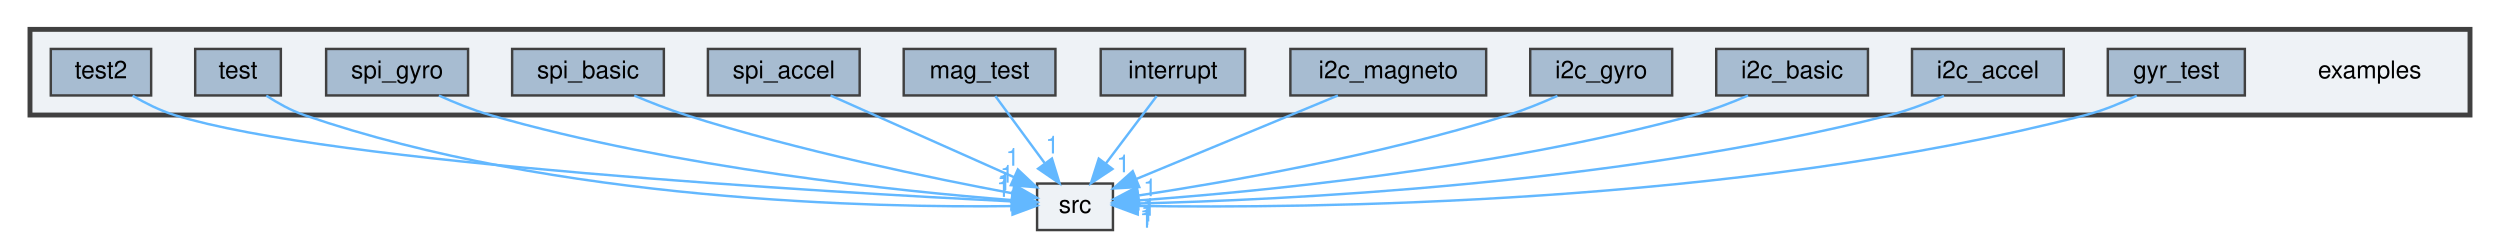
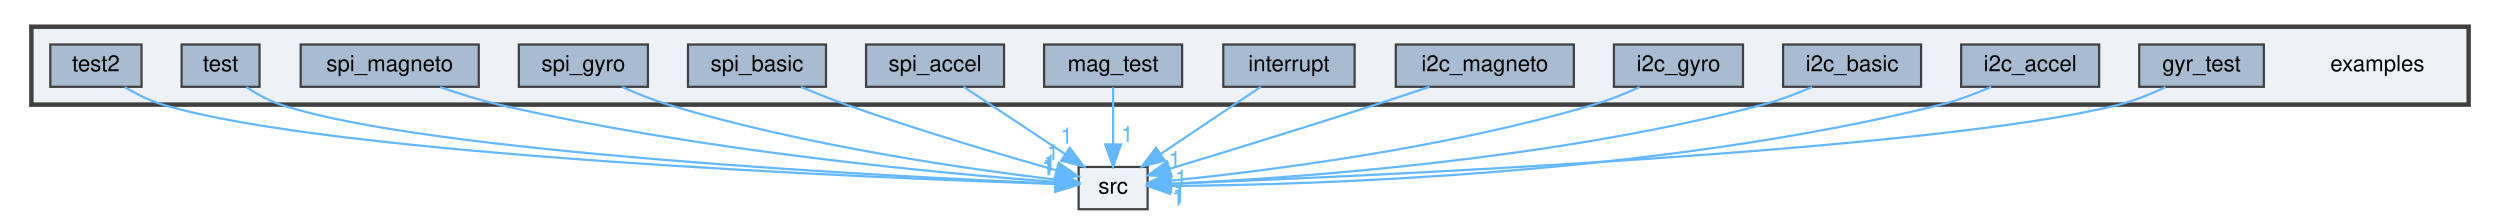
- <svg xmlns="http://www.w3.org/2000/svg" xmlns:xlink="http://www.w3.org/1999/xlink" width="1021pt" height="100pt" viewBox="0.00 0.00 1021.00 100.05">
-   <g id="graph0" class="graph" transform="scale(1 1) rotate(0) translate(4 96.05)">
+ <svg xmlns="http://www.w3.org/2000/svg" xmlns:xlink="http://www.w3.org/1999/xlink" width="1119pt" height="99pt" viewBox="0.00 0.00 1119.00 99.37">
+   <g id="graph0" class="graph" transform="scale(1 1) rotate(0) translate(4 95.37)">
    <g id="clust1" class="cluster">
      <g id="a_clust1">
        <a xlink:href="dir_d28a4824dc47e487b107a5db32ef43c4.html" target="_top">
-           <polygon fill="#eef2f6" stroke="#404040" stroke-width="2" points="8,-49.05 8,-84.05 1005,-84.05 1005,-49.05 8,-49.05" />
+           <polygon fill="#eef2f6" stroke="#404040" stroke-width="2" points="8,-48.37 8,-83.37 1103,-83.37 1103,-48.37 8,-48.37" />
        </a>
      </g>
    </g>
    <g id="node1" class="node">
-       <text text-anchor="middle" x="964" y="-64.05" font-family="Helvetica,sans-Serif" font-size="10.00">examples</text>
+       <text text-anchor="middle" x="1062" y="-63.37" font-family="Helvetica,sans-Serif" font-size="10.00">examples</text>
    </g>
    <g id="node2" class="node">
      <g id="a_node2">
        <a xlink:href="dir_e2561d6da0cb7524882b4e5b3d6fb8c3.html" target="_top" xlink:title="gyr_test">
-           <polygon fill="#a7bcd1" stroke="#404040" points="913,-76.05 857,-76.05 857,-57.05 913,-57.05 913,-76.05" />
-           <text text-anchor="middle" x="885" y="-64.05" font-family="Helvetica,sans-Serif" font-size="10.00">gyr_test</text>
-         </a>
-       </g>
-     </g>
-     <g id="node14" class="node">
-       <g id="a_node14">
+           <polygon fill="#a7bcd1" stroke="#404040" points="1011,-75.37 955,-75.37 955,-56.37 1011,-56.37 1011,-75.37" />
+           <text text-anchor="middle" x="983" y="-63.37" font-family="Helvetica,sans-Serif" font-size="10.00">gyr_test</text>
+         </a>
+       </g>
+     </g>
+     <g id="node15" class="node">
+       <g id="a_node15">
        <a xlink:href="dir_68267d1309a1af8e8297ef4c3efbcdba.html" target="_top" xlink:title="src">
-           <polygon fill="#eef2f6" stroke="#404040" points="450.5,-21.05 419.5,-21.05 419.5,-2.05 450.5,-2.05 450.5,-21.05" />
-           <text text-anchor="middle" x="435" y="-9.05" font-family="Helvetica,sans-Serif" font-size="10.00">src</text>
+           <polygon fill="#eef2f6" stroke="#404040" points="509.5,-20.37 478.5,-20.37 478.5,-1.37 509.5,-1.37 509.5,-20.37" />
+           <text text-anchor="middle" x="494" y="-8.37" font-family="Helvetica,sans-Serif" font-size="10.00">src</text>
        </a>
      </g>
    </g>
    <g id="edge1" class="edge">
      <g id="a_edge1">
-         <a xlink:href="dir_000001_000011.html" target="_top">
-           <path fill="none" stroke="#63b8ff" d="M868.85,-56.95C862.51,-53.95 855.08,-50.88 848,-49.05 705.4,-12.06 526.85,-10.88 460.96,-11.9" />
-           <polygon fill="#63b8ff" stroke="#63b8ff" points="460.62,-8.41 450.69,-12.09 460.75,-15.4 460.62,-8.41" />
+         <a xlink:href="dir_000001_000012.html" target="_top">
+           <path fill="none" stroke="#63b8ff" d="M966.85,-56.25C960.52,-53.25 953.09,-50.18 946,-48.37 864.42,-27.54 603.62,-16.04 520.04,-12.82" />
+           <polygon fill="#63b8ff" stroke="#63b8ff" points="520.01,-9.32 509.88,-12.44 519.74,-16.31 520.01,-9.32" />
        </a>
      </g>
      <g id="a_edge1-headlabel">
-         <a xlink:href="dir_000001_000011.html" target="_top" xlink:title="1">
-           <text text-anchor="middle" x="464.16" y="-3" font-family="Helvetica,sans-Serif" font-size="10.00" fill="#63b8ff">1</text>
+         <a xlink:href="dir_000001_000012.html" target="_top" xlink:title="1">
+           <text text-anchor="middle" x="523.71" y="-4.12" font-family="Helvetica,sans-Serif" font-size="10.00" fill="#63b8ff">1</text>
        </a>
      </g>
    </g>
    <g id="node3" class="node">
      <g id="a_node3">
        <a xlink:href="dir_0088cc8dfe9658d56e389d3edca156c7.html" target="_top" xlink:title="i2c_accel">
-           <polygon fill="#a7bcd1" stroke="#404040" points="839,-76.05 777,-76.05 777,-57.05 839,-57.05 839,-76.05" />
-           <text text-anchor="middle" x="808" y="-64.05" font-family="Helvetica,sans-Serif" font-size="10.00">i2c_accel</text>
+           <polygon fill="#a7bcd1" stroke="#404040" points="937,-75.37 875,-75.37 875,-56.37 937,-56.37 937,-75.37" />
+           <text text-anchor="middle" x="906" y="-63.37" font-family="Helvetica,sans-Serif" font-size="10.00">i2c_accel</text>
        </a>
      </g>
    </g>
    <g id="edge2" class="edge">
      <g id="a_edge2">
-         <a xlink:href="dir_000002_000011.html" target="_top">
-           <path fill="none" stroke="#63b8ff" d="M790.05,-56.88C783.28,-53.95 775.42,-50.95 768,-49.05 656.01,-20.43 517.2,-14.25 460.71,-12.91" />
-           <polygon fill="#63b8ff" stroke="#63b8ff" points="460.61,-9.41 450.54,-12.71 460.47,-16.41 460.61,-9.41" />
+         <a xlink:href="dir_000002_000012.html" target="_top">
+           <path fill="none" stroke="#63b8ff" d="M888.46,-56.33C881.6,-53.34 873.58,-50.27 866,-48.37 738.86,-16.65 580.84,-12.26 519.76,-11.83" />
+           <polygon fill="#63b8ff" stroke="#63b8ff" points="519.52,-8.32 509.51,-11.78 519.5,-15.32 519.52,-8.32" />
        </a>
      </g>
      <g id="a_edge2-headlabel">
-         <a xlink:href="dir_000002_000011.html" target="_top" xlink:title="1">
-           <text text-anchor="middle" x="464.26" y="-4.15" font-family="Helvetica,sans-Serif" font-size="10.00" fill="#63b8ff">1</text>
+         <a xlink:href="dir_000002_000012.html" target="_top" xlink:title="1">
+           <text text-anchor="middle" x="523.13" y="-3" font-family="Helvetica,sans-Serif" font-size="10.00" fill="#63b8ff">1</text>
        </a>
      </g>
    </g>
    <g id="node4" class="node">
      <g id="a_node4">
        <a xlink:href="dir_f56d65506a80f78efc2908096fc76551.html" target="_top" xlink:title="i2c_basic">
-           <polygon fill="#a7bcd1" stroke="#404040" points="759,-76.05 697,-76.05 697,-57.05 759,-57.05 759,-76.05" />
-           <text text-anchor="middle" x="728" y="-64.05" font-family="Helvetica,sans-Serif" font-size="10.00">i2c_basic</text>
+           <polygon fill="#a7bcd1" stroke="#404040" points="857,-75.37 795,-75.37 795,-56.37 857,-56.37 857,-75.37" />
+           <text text-anchor="middle" x="826" y="-63.37" font-family="Helvetica,sans-Serif" font-size="10.00">i2c_basic</text>
        </a>
      </g>
    </g>
    <g id="edge3" class="edge">
      <g id="a_edge3">
-         <a xlink:href="dir_000003_000011.html" target="_top">
-           <path fill="none" stroke="#63b8ff" d="M710.01,-57.02C703.24,-54.1 695.39,-51.07 688,-49.05 606.77,-26.81 506.93,-17.48 460.72,-14.15" />
-           <polygon fill="#63b8ff" stroke="#63b8ff" points="460.89,-10.65 450.68,-13.46 460.41,-17.63 460.89,-10.65" />
+         <a xlink:href="dir_000003_000012.html" target="_top">
+           <path fill="none" stroke="#63b8ff" d="M808.03,-56.27C801.26,-53.34 793.41,-50.33 786,-48.37 690.04,-23.07 571.59,-15.15 520.02,-12.8" />
+           <polygon fill="#63b8ff" stroke="#63b8ff" points="519.93,-9.3 509.79,-12.37 519.63,-16.29 519.93,-9.3" />
        </a>
      </g>
      <g id="a_edge3-headlabel">
-         <a xlink:href="dir_000003_000011.html" target="_top" xlink:title="1">
-           <text text-anchor="middle" x="464.67" y="-5.56" font-family="Helvetica,sans-Serif" font-size="10.00" fill="#63b8ff">1</text>
+         <a xlink:href="dir_000003_000012.html" target="_top" xlink:title="1">
+           <text text-anchor="middle" x="523.64" y="-4.11" font-family="Helvetica,sans-Serif" font-size="10.00" fill="#63b8ff">1</text>
        </a>
      </g>
    </g>
    <g id="node5" class="node">
      <g id="a_node5">
        <a xlink:href="dir_72b0ae39f9e205f9b537e4731b867472.html" target="_top" xlink:title="i2c_gyro">
-           <polygon fill="#a7bcd1" stroke="#404040" points="679,-76.05 621,-76.05 621,-57.05 679,-57.05 679,-76.05" />
-           <text text-anchor="middle" x="650" y="-64.05" font-family="Helvetica,sans-Serif" font-size="10.00">i2c_gyro</text>
+           <polygon fill="#a7bcd1" stroke="#404040" points="777,-75.37 719,-75.37 719,-56.37 777,-56.37 777,-75.37" />
+           <text text-anchor="middle" x="748" y="-63.37" font-family="Helvetica,sans-Serif" font-size="10.00">i2c_gyro</text>
        </a>
      </g>
    </g>
    <g id="edge4" class="edge">
      <g id="a_edge4">
-         <a xlink:href="dir_000004_000011.html" target="_top">
-           <path fill="none" stroke="#63b8ff" d="M632.12,-56.88C625.86,-54.09 618.72,-51.17 612,-49.05 559.64,-32.48 496.12,-21.5 461.19,-16.22" />
-           <polygon fill="#63b8ff" stroke="#63b8ff" points="461.31,-12.7 450.91,-14.7 460.29,-19.62 461.31,-12.7" />
+         <a xlink:href="dir_000004_000012.html" target="_top">
+           <path fill="none" stroke="#63b8ff" d="M730.55,-56.24C724.2,-53.39 716.9,-50.42 710,-48.37 643.04,-28.5 560.98,-18.36 519.95,-14.21" />
+           <polygon fill="#63b8ff" stroke="#63b8ff" points="520.04,-10.7 509.75,-13.22 519.36,-17.67 520.04,-10.7" />
        </a>
      </g>
      <g id="a_edge4-headlabel">
-         <a xlink:href="dir_000004_000011.html" target="_top" xlink:title="1">
-           <text text-anchor="middle" x="465.28" y="-7.91" font-family="Helvetica,sans-Serif" font-size="10.00" fill="#63b8ff">1</text>
+         <a xlink:href="dir_000004_000012.html" target="_top" xlink:title="1">
+           <text text-anchor="middle" x="523.89" y="-5.72" font-family="Helvetica,sans-Serif" font-size="10.00" fill="#63b8ff">1</text>
        </a>
      </g>
    </g>
    <g id="node6" class="node">
      <g id="a_node6">
        <a xlink:href="dir_2d83283eea8f07a08020f778f09d7558.html" target="_top" xlink:title="i2c_magneto">
-           <polygon fill="#a7bcd1" stroke="#404040" points="603,-76.05 523,-76.05 523,-57.05 603,-57.05 603,-76.05" />
-           <text text-anchor="middle" x="563" y="-64.05" font-family="Helvetica,sans-Serif" font-size="10.00">i2c_magneto</text>
+           <polygon fill="#a7bcd1" stroke="#404040" points="701,-75.37 621,-75.37 621,-56.37 701,-56.37 701,-75.37" />
+           <text text-anchor="middle" x="661" y="-63.37" font-family="Helvetica,sans-Serif" font-size="10.00">i2c_magneto</text>
        </a>
      </g>
    </g>
    <g id="edge5" class="edge">
      <g id="a_edge5">
-         <a xlink:href="dir_000005_000011.html" target="_top">
-           <path fill="none" stroke="#63b8ff" d="M542.43,-57.03C520.05,-47.76 484.24,-32.94 460.19,-22.98" />
-           <polygon fill="#63b8ff" stroke="#63b8ff" points="461.25,-19.63 450.67,-19.04 458.57,-26.1 461.25,-19.63" />
+         <a xlink:href="dir_000005_000012.html" target="_top">
+           <path fill="none" stroke="#63b8ff" d="M636.11,-56.36C628.4,-53.76 619.86,-50.91 612,-48.37 580.18,-38.1 543.35,-26.8 519.41,-19.54" />
+           <polygon fill="#63b8ff" stroke="#63b8ff" points="520.28,-16.14 509.69,-16.59 518.25,-22.84 520.28,-16.14" />
        </a>
      </g>
      <g id="a_edge5-headlabel">
-         <a xlink:href="dir_000005_000011.html" target="_top" xlink:title="1">
-           <text text-anchor="middle" x="465.66" y="-15.88" font-family="Helvetica,sans-Serif" font-size="10.00" fill="#63b8ff">1</text>
+         <a xlink:href="dir_000005_000012.html" target="_top" xlink:title="1">
+           <text text-anchor="middle" x="524.54" y="-11.96" font-family="Helvetica,sans-Serif" font-size="10.00" fill="#63b8ff">1</text>
        </a>
      </g>
    </g>
    <g id="node7" class="node">
      <g id="a_node7">
        <a xlink:href="dir_c1db52a656d3093099d376eb28786d44.html" target="_top" xlink:title="interrupt">
-           <polygon fill="#a7bcd1" stroke="#404040" points="504.5,-76.05 445.5,-76.05 445.5,-57.05 504.5,-57.05 504.5,-76.05" />
-           <text text-anchor="middle" x="475" y="-64.05" font-family="Helvetica,sans-Serif" font-size="10.00">interrupt</text>
+           <polygon fill="#a7bcd1" stroke="#404040" points="602.5,-75.37 543.5,-75.37 543.5,-56.37 602.5,-56.37 602.5,-75.37" />
+           <text text-anchor="middle" x="573" y="-63.37" font-family="Helvetica,sans-Serif" font-size="10.00">interrupt</text>
        </a>
      </g>
    </g>
    <g id="edge6" class="edge">
      <g id="a_edge6">
-         <a xlink:href="dir_000006_000011.html" target="_top">
-           <path fill="none" stroke="#63b8ff" d="M468.39,-56.8C462.74,-49.31 454.46,-38.33 447.55,-29.18" />
-           <polygon fill="#63b8ff" stroke="#63b8ff" points="450.3,-27.01 441.48,-21.14 444.71,-31.23 450.3,-27.01" />
+         <a xlink:href="dir_000006_000012.html" target="_top">
+           <path fill="none" stroke="#63b8ff" d="M560.31,-56.36C548.17,-48.22 529.64,-35.79 515.25,-26.13" />
+           <polygon fill="#63b8ff" stroke="#63b8ff" points="517.18,-23.21 506.92,-20.54 513.28,-29.02 517.18,-23.21" />
        </a>
      </g>
      <g id="a_edge6-headlabel">
-         <a xlink:href="dir_000006_000011.html" target="_top" xlink:title="1">
-           <text text-anchor="middle" x="454.73" y="-25.67" font-family="Helvetica,sans-Serif" font-size="10.00" fill="#63b8ff">1</text>
+         <a xlink:href="dir_000006_000012.html" target="_top" xlink:title="1">
+           <text text-anchor="middle" x="521.74" y="-20.35" font-family="Helvetica,sans-Serif" font-size="10.00" fill="#63b8ff">1</text>
        </a>
      </g>
    </g>
    <g id="node8" class="node">
      <g id="a_node8">
        <a xlink:href="dir_373158612b3c48e428f6af49c66d1012.html" target="_top" xlink:title="mag_test">
-           <polygon fill="#a7bcd1" stroke="#404040" points="427,-76.05 365,-76.05 365,-57.05 427,-57.05 427,-76.05" />
-           <text text-anchor="middle" x="396" y="-64.05" font-family="Helvetica,sans-Serif" font-size="10.00">mag_test</text>
+           <polygon fill="#a7bcd1" stroke="#404040" points="525,-75.37 463,-75.37 463,-56.37 525,-56.37 525,-75.37" />
+           <text text-anchor="middle" x="494" y="-63.37" font-family="Helvetica,sans-Serif" font-size="10.00">mag_test</text>
        </a>
      </g>
    </g>
    <g id="edge7" class="edge">
      <g id="a_edge7">
-         <a xlink:href="dir_000007_000011.html" target="_top">
-           <path fill="none" stroke="#63b8ff" d="M402.44,-56.8C407.89,-49.39 415.86,-38.55 422.56,-29.46" />
-           <polygon fill="#63b8ff" stroke="#63b8ff" points="425.57,-31.27 428.68,-21.14 419.93,-27.12 425.57,-31.27" />
+         <a xlink:href="dir_000007_000012.html" target="_top">
+           <path fill="none" stroke="#63b8ff" d="M494,-56.12C494,-49.18 494,-39.22 494,-30.51" />
+           <polygon fill="#63b8ff" stroke="#63b8ff" points="497.5,-30.46 494,-20.46 490.5,-30.46 497.5,-30.46" />
        </a>
      </g>
      <g id="a_edge7-headlabel">
-         <a xlink:href="dir_000007_000011.html" target="_top" xlink:title="1">
-           <text text-anchor="middle" x="425.73" y="-33.34" font-family="Helvetica,sans-Serif" font-size="10.00" fill="#63b8ff">1</text>
+         <a xlink:href="dir_000007_000012.html" target="_top" xlink:title="1">
+           <text text-anchor="middle" x="500.34" y="-31.56" font-family="Helvetica,sans-Serif" font-size="10.00" fill="#63b8ff">1</text>
        </a>
      </g>
    </g>
    <g id="node9" class="node">
      <g id="a_node9">
        <a xlink:href="dir_0e5973fcad70f068092871290dcee444.html" target="_top" xlink:title="spi_accel">
-           <polygon fill="#a7bcd1" stroke="#404040" points="347,-76.05 285,-76.05 285,-57.05 347,-57.05 347,-76.05" />
-           <text text-anchor="middle" x="316" y="-64.05" font-family="Helvetica,sans-Serif" font-size="10.00">spi_accel</text>
+           <polygon fill="#a7bcd1" stroke="#404040" points="445,-75.37 383,-75.37 383,-56.37 445,-56.37 445,-75.37" />
+           <text text-anchor="middle" x="414" y="-63.37" font-family="Helvetica,sans-Serif" font-size="10.00">spi_accel</text>
        </a>
      </g>
    </g>
    <g id="edge8" class="edge">
      <g id="a_edge8">
-         <a xlink:href="dir_000008_000011.html" target="_top">
-           <path fill="none" stroke="#63b8ff" d="M335.12,-57.03C355.49,-47.96 387.83,-33.56 410.16,-23.61" />
-           <polygon fill="#63b8ff" stroke="#63b8ff" points="411.64,-26.79 419.35,-19.52 408.79,-20.39 411.64,-26.79" />
+         <a xlink:href="dir_000008_000012.html" target="_top">
+           <path fill="none" stroke="#63b8ff" d="M426.85,-56.36C439.14,-48.22 457.91,-35.79 472.48,-26.13" />
+           <polygon fill="#63b8ff" stroke="#63b8ff" points="474.51,-28.99 480.91,-20.54 470.64,-23.15 474.51,-28.99" />
        </a>
      </g>
      <g id="a_edge8-headlabel">
-         <a xlink:href="dir_000008_000011.html" target="_top" xlink:title="1">
-           <text text-anchor="middle" x="409.51" y="-28.34" font-family="Helvetica,sans-Serif" font-size="10.00" fill="#63b8ff">1</text>
+         <a xlink:href="dir_000008_000012.html" target="_top" xlink:title="1">
+           <text text-anchor="middle" x="473.08" y="-30.84" font-family="Helvetica,sans-Serif" font-size="10.00" fill="#63b8ff">1</text>
        </a>
      </g>
    </g>
    <g id="node10" class="node">
      <g id="a_node10">
        <a xlink:href="dir_b0c22a11d25a146afe72094f2fae7885.html" target="_top" xlink:title="spi_basic">
-           <polygon fill="#a7bcd1" stroke="#404040" points="267,-76.05 205,-76.05 205,-57.05 267,-57.05 267,-76.05" />
-           <text text-anchor="middle" x="236" y="-64.05" font-family="Helvetica,sans-Serif" font-size="10.00">spi_basic</text>
+           <polygon fill="#a7bcd1" stroke="#404040" points="365,-75.37 303,-75.37 303,-56.37 365,-56.37 365,-75.37" />
+           <text text-anchor="middle" x="334" y="-63.37" font-family="Helvetica,sans-Serif" font-size="10.00">spi_basic</text>
        </a>
      </g>
    </g>
    <g id="edge9" class="edge">
      <g id="a_edge9">
-         <a xlink:href="dir_000009_000011.html" target="_top">
-           <path fill="none" stroke="#63b8ff" d="M254.89,-57C261.48,-54.22 268.99,-51.28 276,-49.05 322.11,-34.36 377.49,-23.02 409.23,-17.1" />
-           <polygon fill="#63b8ff" stroke="#63b8ff" points="410.22,-20.48 419.42,-15.24 408.96,-13.59 410.22,-20.48" />
+         <a xlink:href="dir_000009_000012.html" target="_top">
+           <path fill="none" stroke="#63b8ff" d="M353.79,-56.27C360.19,-53.61 367.35,-50.75 374,-48.37 406.15,-36.88 443.94,-25.78 468.39,-18.89" />
+           <polygon fill="#63b8ff" stroke="#63b8ff" points="469.62,-22.18 478.31,-16.13 467.74,-15.44 469.62,-22.18" />
        </a>
      </g>
      <g id="a_edge9-headlabel">
-         <a xlink:href="dir_000009_000011.html" target="_top" xlink:title="1">
-           <text text-anchor="middle" x="407.19" y="-21.42" font-family="Helvetica,sans-Serif" font-size="10.00" fill="#63b8ff">1</text>
+         <a xlink:href="dir_000009_000012.html" target="_top" xlink:title="1">
+           <text text-anchor="middle" x="466.92" y="-23.38" font-family="Helvetica,sans-Serif" font-size="10.00" fill="#63b8ff">1</text>
        </a>
      </g>
    </g>
    <g id="node11" class="node">
      <g id="a_node11">
        <a xlink:href="dir_1bf60d74cd5f1792cdbdc52e5ccd3a2e.html" target="_top" xlink:title="spi_gyro">
-           <polygon fill="#a7bcd1" stroke="#404040" points="187,-76.05 129,-76.05 129,-57.05 187,-57.05 187,-76.05" />
-           <text text-anchor="middle" x="158" y="-64.05" font-family="Helvetica,sans-Serif" font-size="10.00">spi_gyro</text>
+           <polygon fill="#a7bcd1" stroke="#404040" points="285,-75.37 227,-75.37 227,-56.37 285,-56.37 285,-75.37" />
+           <text text-anchor="middle" x="256" y="-63.37" font-family="Helvetica,sans-Serif" font-size="10.00">spi_gyro</text>
        </a>
      </g>
    </g>
    <g id="edge10" class="edge">
      <g id="a_edge10">
-         <a xlink:href="dir_000010_000011.html" target="_top">
-           <path fill="none" stroke="#63b8ff" d="M175.06,-57.02C181.49,-54.11 188.95,-51.08 196,-49.05 271.66,-27.24 364.78,-17.79 409.14,-14.3" />
-           <polygon fill="#63b8ff" stroke="#63b8ff" points="409.61,-17.78 419.32,-13.54 409.09,-10.8 409.61,-17.78" />
+         <a xlink:href="dir_000010_000012.html" target="_top">
+           <path fill="none" stroke="#63b8ff" d="M273.47,-56.29C279.81,-53.44 287.12,-50.47 294,-48.37 355.01,-29.83 429.52,-19.28 468.09,-14.68" />
+           <polygon fill="#63b8ff" stroke="#63b8ff" points="468.88,-18.11 478.41,-13.49 468.07,-11.16 468.88,-18.11" />
        </a>
      </g>
      <g id="a_edge10-headlabel">
-         <a xlink:href="dir_000010_000011.html" target="_top" xlink:title="1">
-           <text text-anchor="middle" x="406.24" y="-18.38" font-family="Helvetica,sans-Serif" font-size="10.00" fill="#63b8ff">1</text>
+         <a xlink:href="dir_000010_000012.html" target="_top" xlink:title="1">
+           <text text-anchor="middle" x="465.63" y="-18.84" font-family="Helvetica,sans-Serif" font-size="10.00" fill="#63b8ff">1</text>
        </a>
      </g>
    </g>
    <g id="node12" class="node">
      <g id="a_node12">
-         <a xlink:href="dir_0fe9cd1e19620fd79d7a86ad96ecfe64.html" target="_top" xlink:title="test">
-           <polygon fill="#a7bcd1" stroke="#404040" points="110.5,-76.05 75.5,-76.05 75.5,-57.05 110.5,-57.05 110.5,-76.05" />
-           <text text-anchor="middle" x="93" y="-64.05" font-family="Helvetica,sans-Serif" font-size="10.00">test</text>
+         <a xlink:href="dir_1ec354bb86507d025b0080fc043b14ac.html" target="_top" xlink:title="spi_magneto">
+           <polygon fill="#a7bcd1" stroke="#404040" points="209,-75.37 129,-75.37 129,-56.37 209,-56.37 209,-75.37" />
+           <text text-anchor="middle" x="169" y="-63.37" font-family="Helvetica,sans-Serif" font-size="10.00">spi_magneto</text>
        </a>
      </g>
    </g>
    <g id="edge11" class="edge">
      <g id="a_edge11">
-         <a xlink:href="dir_000012_000011.html" target="_top">
-           <path fill="none" stroke="#63b8ff" d="M104.54,-56.97C109.13,-53.98 114.6,-50.91 120,-49.05 222.74,-13.63 354.33,-11.13 409.19,-11.84" />
-           <polygon fill="#63b8ff" stroke="#63b8ff" points="409.34,-15.35 419.4,-12.03 409.47,-8.35 409.34,-15.35" />
+         <a xlink:href="dir_000011_000012.html" target="_top">
+           <path fill="none" stroke="#63b8ff" d="M191.67,-56.22C199.87,-53.37 209.26,-50.4 218,-48.37 308.61,-27.34 418.96,-17.3 468.17,-13.62" />
+           <polygon fill="#63b8ff" stroke="#63b8ff" points="468.53,-17.1 478.25,-12.89 468.02,-10.12 468.53,-17.1" />
        </a>
      </g>
      <g id="a_edge11-headlabel">
-         <a xlink:href="dir_000012_000011.html" target="_top" xlink:title="1">
-           <text text-anchor="middle" x="405.7" y="-15.62" font-family="Helvetica,sans-Serif" font-size="10.00" fill="#63b8ff">1</text>
+         <a xlink:href="dir_000011_000012.html" target="_top" xlink:title="1">
+           <text text-anchor="middle" x="465.15" y="-17.69" font-family="Helvetica,sans-Serif" font-size="10.00" fill="#63b8ff">1</text>
        </a>
      </g>
    </g>
    <g id="node13" class="node">
      <g id="a_node13">
-         <a xlink:href="dir_de50eccf6a252f5ec3370f2573e3171e.html" target="_top" xlink:title="test2">
-           <polygon fill="#a7bcd1" stroke="#404040" points="57.5,-76.05 16.5,-76.05 16.5,-57.05 57.5,-57.05 57.5,-76.05" />
-           <text text-anchor="middle" x="37" y="-64.05" font-family="Helvetica,sans-Serif" font-size="10.00">test2</text>
+         <a xlink:href="dir_0fe9cd1e19620fd79d7a86ad96ecfe64.html" target="_top" xlink:title="test">
+           <polygon fill="#a7bcd1" stroke="#404040" points="110.5,-75.37 75.5,-75.37 75.5,-56.37 110.5,-56.37 110.5,-75.37" />
+           <text text-anchor="middle" x="93" y="-63.37" font-family="Helvetica,sans-Serif" font-size="10.00">test</text>
        </a>
      </g>
    </g>
    <g id="edge12" class="edge">
      <g id="a_edge12">
-         <a xlink:href="dir_000013_000011.html" target="_top">
-           <path fill="none" stroke="#63b8ff" d="M49.92,-56.94C55.04,-53.95 61.1,-50.88 67,-49.05 131.16,-29.14 336.31,-17.39 409.09,-13.76" />
-           <polygon fill="#63b8ff" stroke="#63b8ff" points="409.4,-17.25 419.22,-13.27 409.06,-10.26 409.4,-17.25" />
+         <a xlink:href="dir_000013_000012.html" target="_top">
+           <path fill="none" stroke="#63b8ff" d="M104.52,-56.25C109.11,-53.25 114.58,-50.19 120,-48.37 184.88,-26.66 394.48,-16.03 468.13,-12.89" />
+           <polygon fill="#63b8ff" stroke="#63b8ff" points="468.51,-16.38 478.35,-12.47 468.22,-9.39 468.51,-16.38" />
        </a>
      </g>
      <g id="a_edge12-headlabel">
-         <a xlink:href="dir_000013_000011.html" target="_top" xlink:title="1">
-           <text text-anchor="middle" x="405.95" y="-17.76" font-family="Helvetica,sans-Serif" font-size="10.00" fill="#63b8ff">1</text>
+         <a xlink:href="dir_000013_000012.html" target="_top" xlink:title="1">
+           <text text-anchor="middle" x="465.03" y="-16.87" font-family="Helvetica,sans-Serif" font-size="10.00" fill="#63b8ff">1</text>
+         </a>
+       </g>
+     </g>
+     <g id="node14" class="node">
+       <g id="a_node14">
+         <a xlink:href="dir_de50eccf6a252f5ec3370f2573e3171e.html" target="_top" xlink:title="test2">
+           <polygon fill="#a7bcd1" stroke="#404040" points="57.5,-75.37 16.5,-75.37 16.5,-56.37 57.5,-56.37 57.5,-75.37" />
+           <text text-anchor="middle" x="37" y="-63.37" font-family="Helvetica,sans-Serif" font-size="10.00">test2</text>
+         </a>
+       </g>
+     </g>
+     <g id="edge13" class="edge">
+       <g id="a_edge13">
+         <a xlink:href="dir_000014_000012.html" target="_top">
+           <path fill="none" stroke="#63b8ff" d="M49.91,-56.23C55.02,-53.23 61.08,-50.17 67,-48.37 142.66,-25.46 386.94,-15.44 467.76,-12.69" />
+           <polygon fill="#63b8ff" stroke="#63b8ff" points="468.17,-16.18 478.05,-12.35 467.94,-9.19 468.17,-16.18" />
+         </a>
+       </g>
+       <g id="a_edge13-headlabel">
+         <a xlink:href="dir_000014_000012.html" target="_top" xlink:title="1">
+           <text text-anchor="middle" x="464.67" y="-16.64" font-family="Helvetica,sans-Serif" font-size="10.00" fill="#63b8ff">1</text>
        </a>
      </g>
    </g>
  </g>
</svg>
